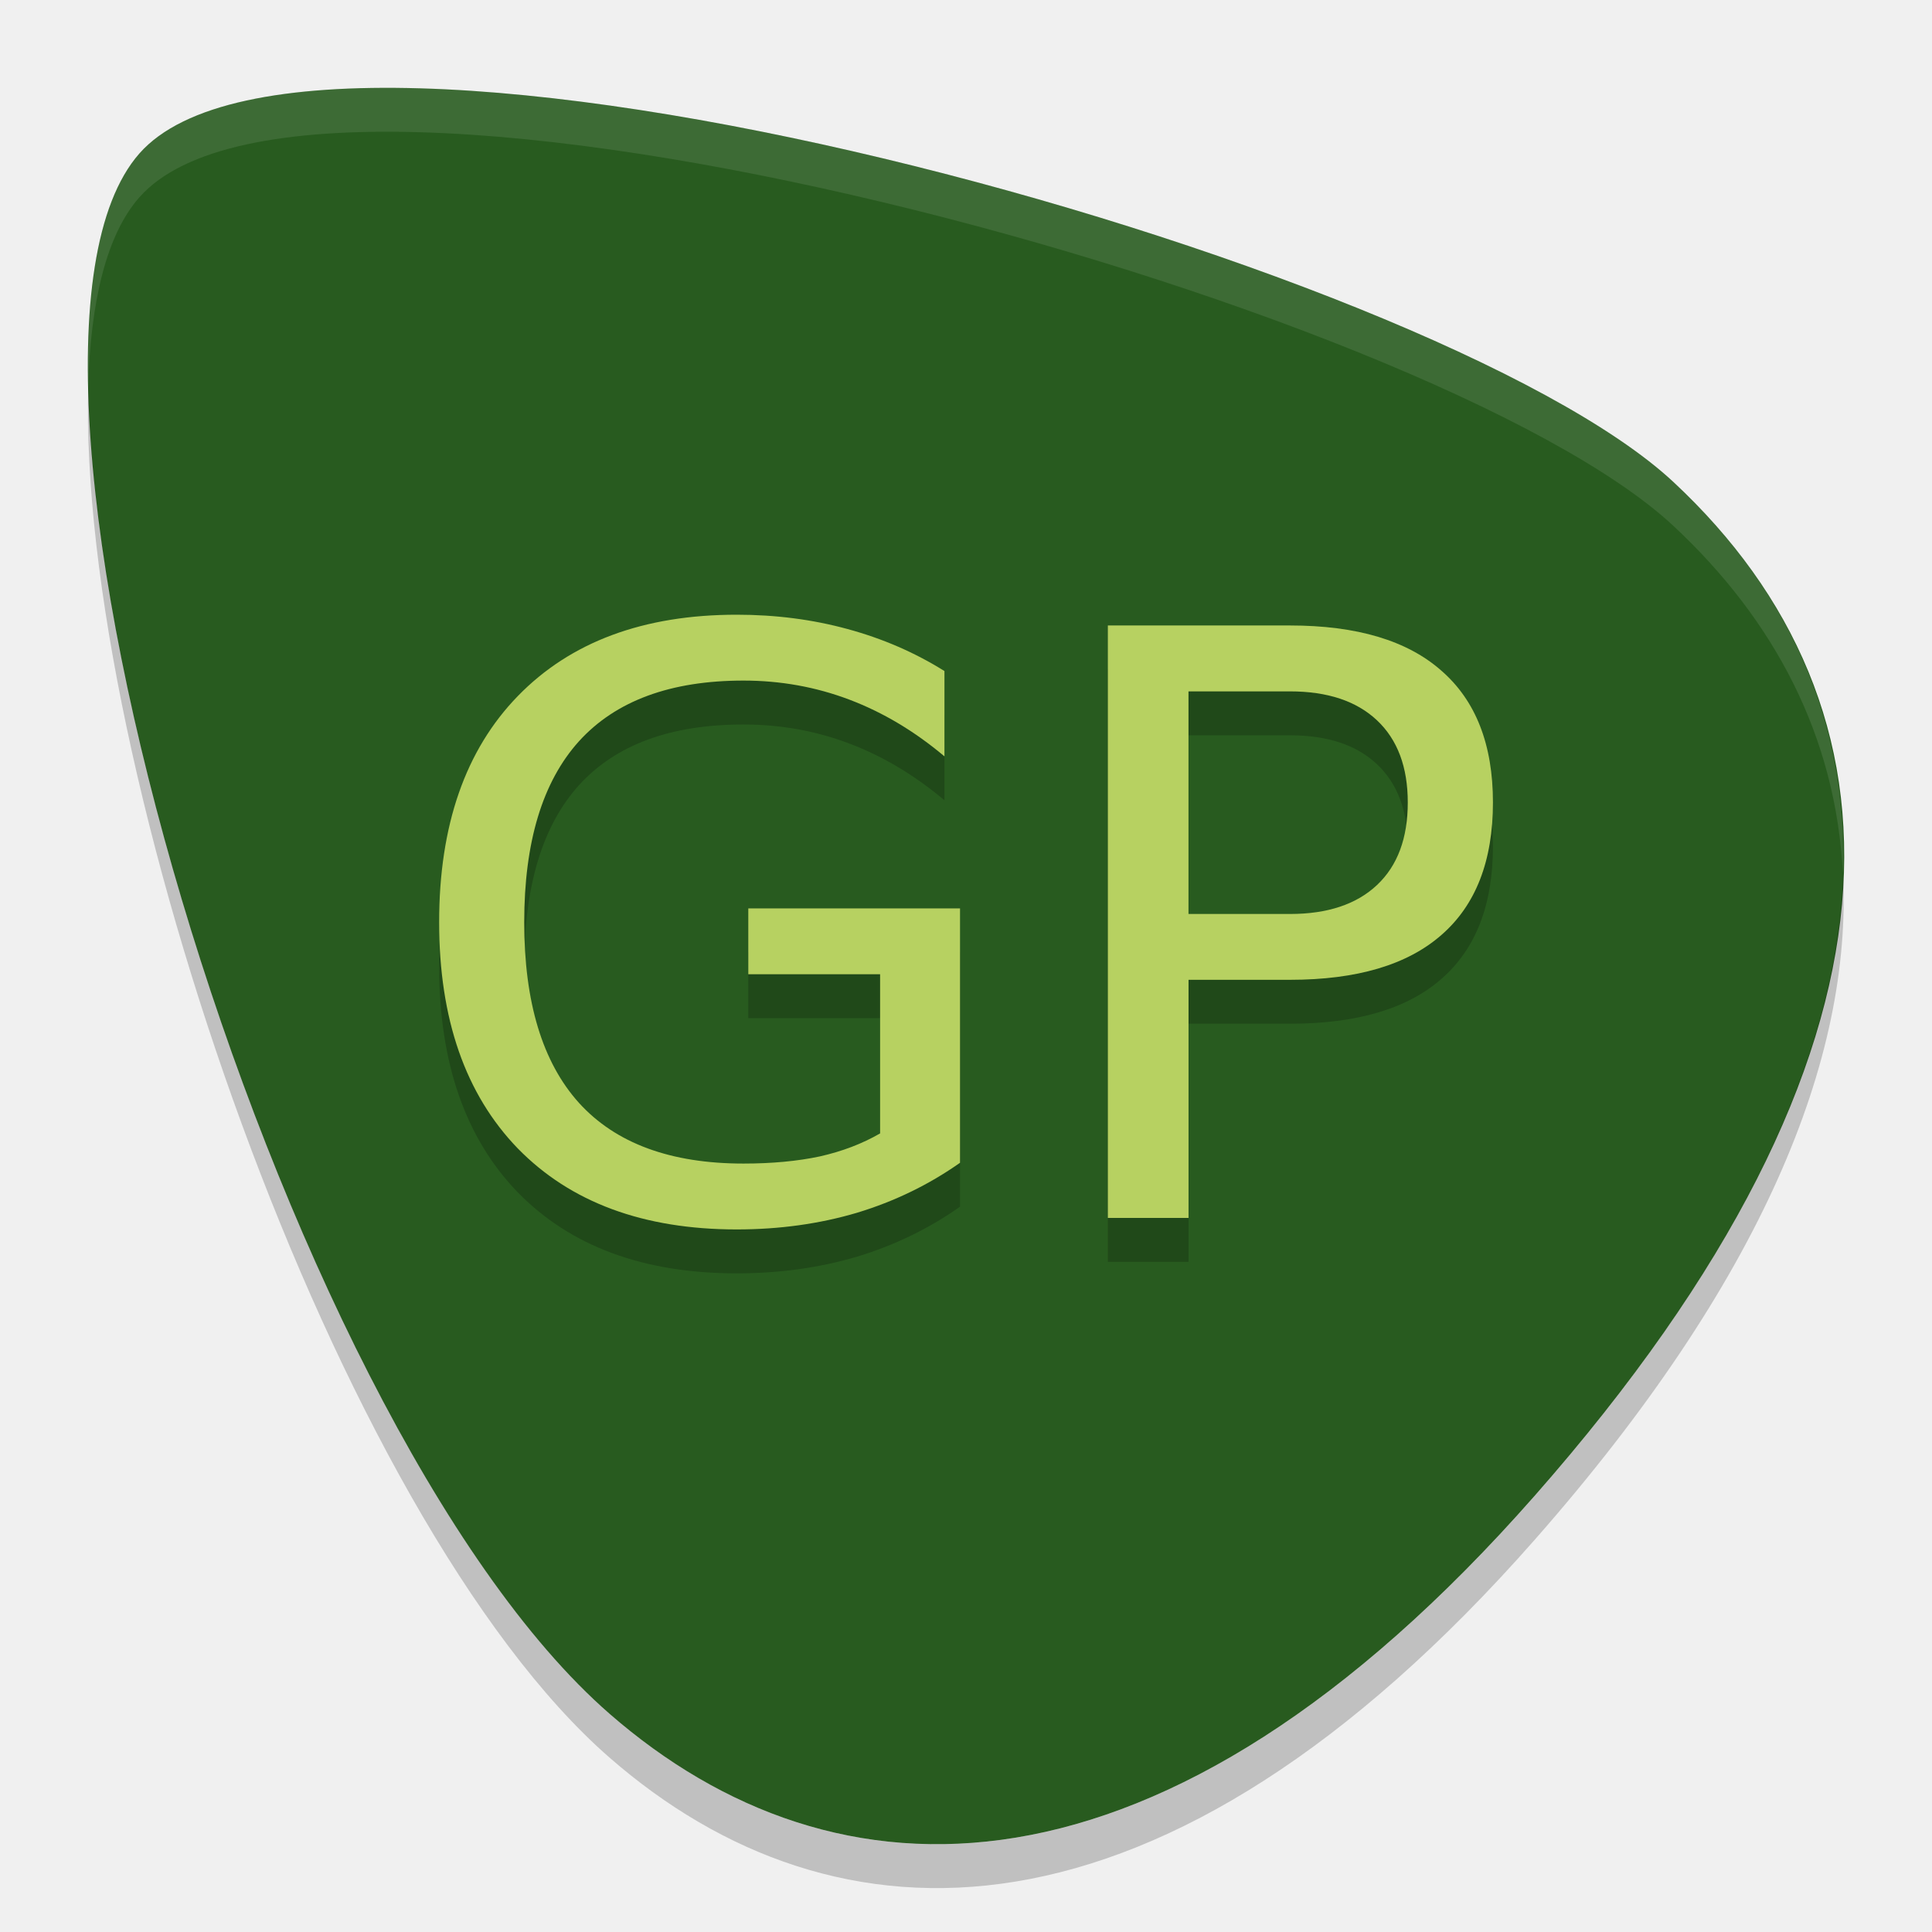
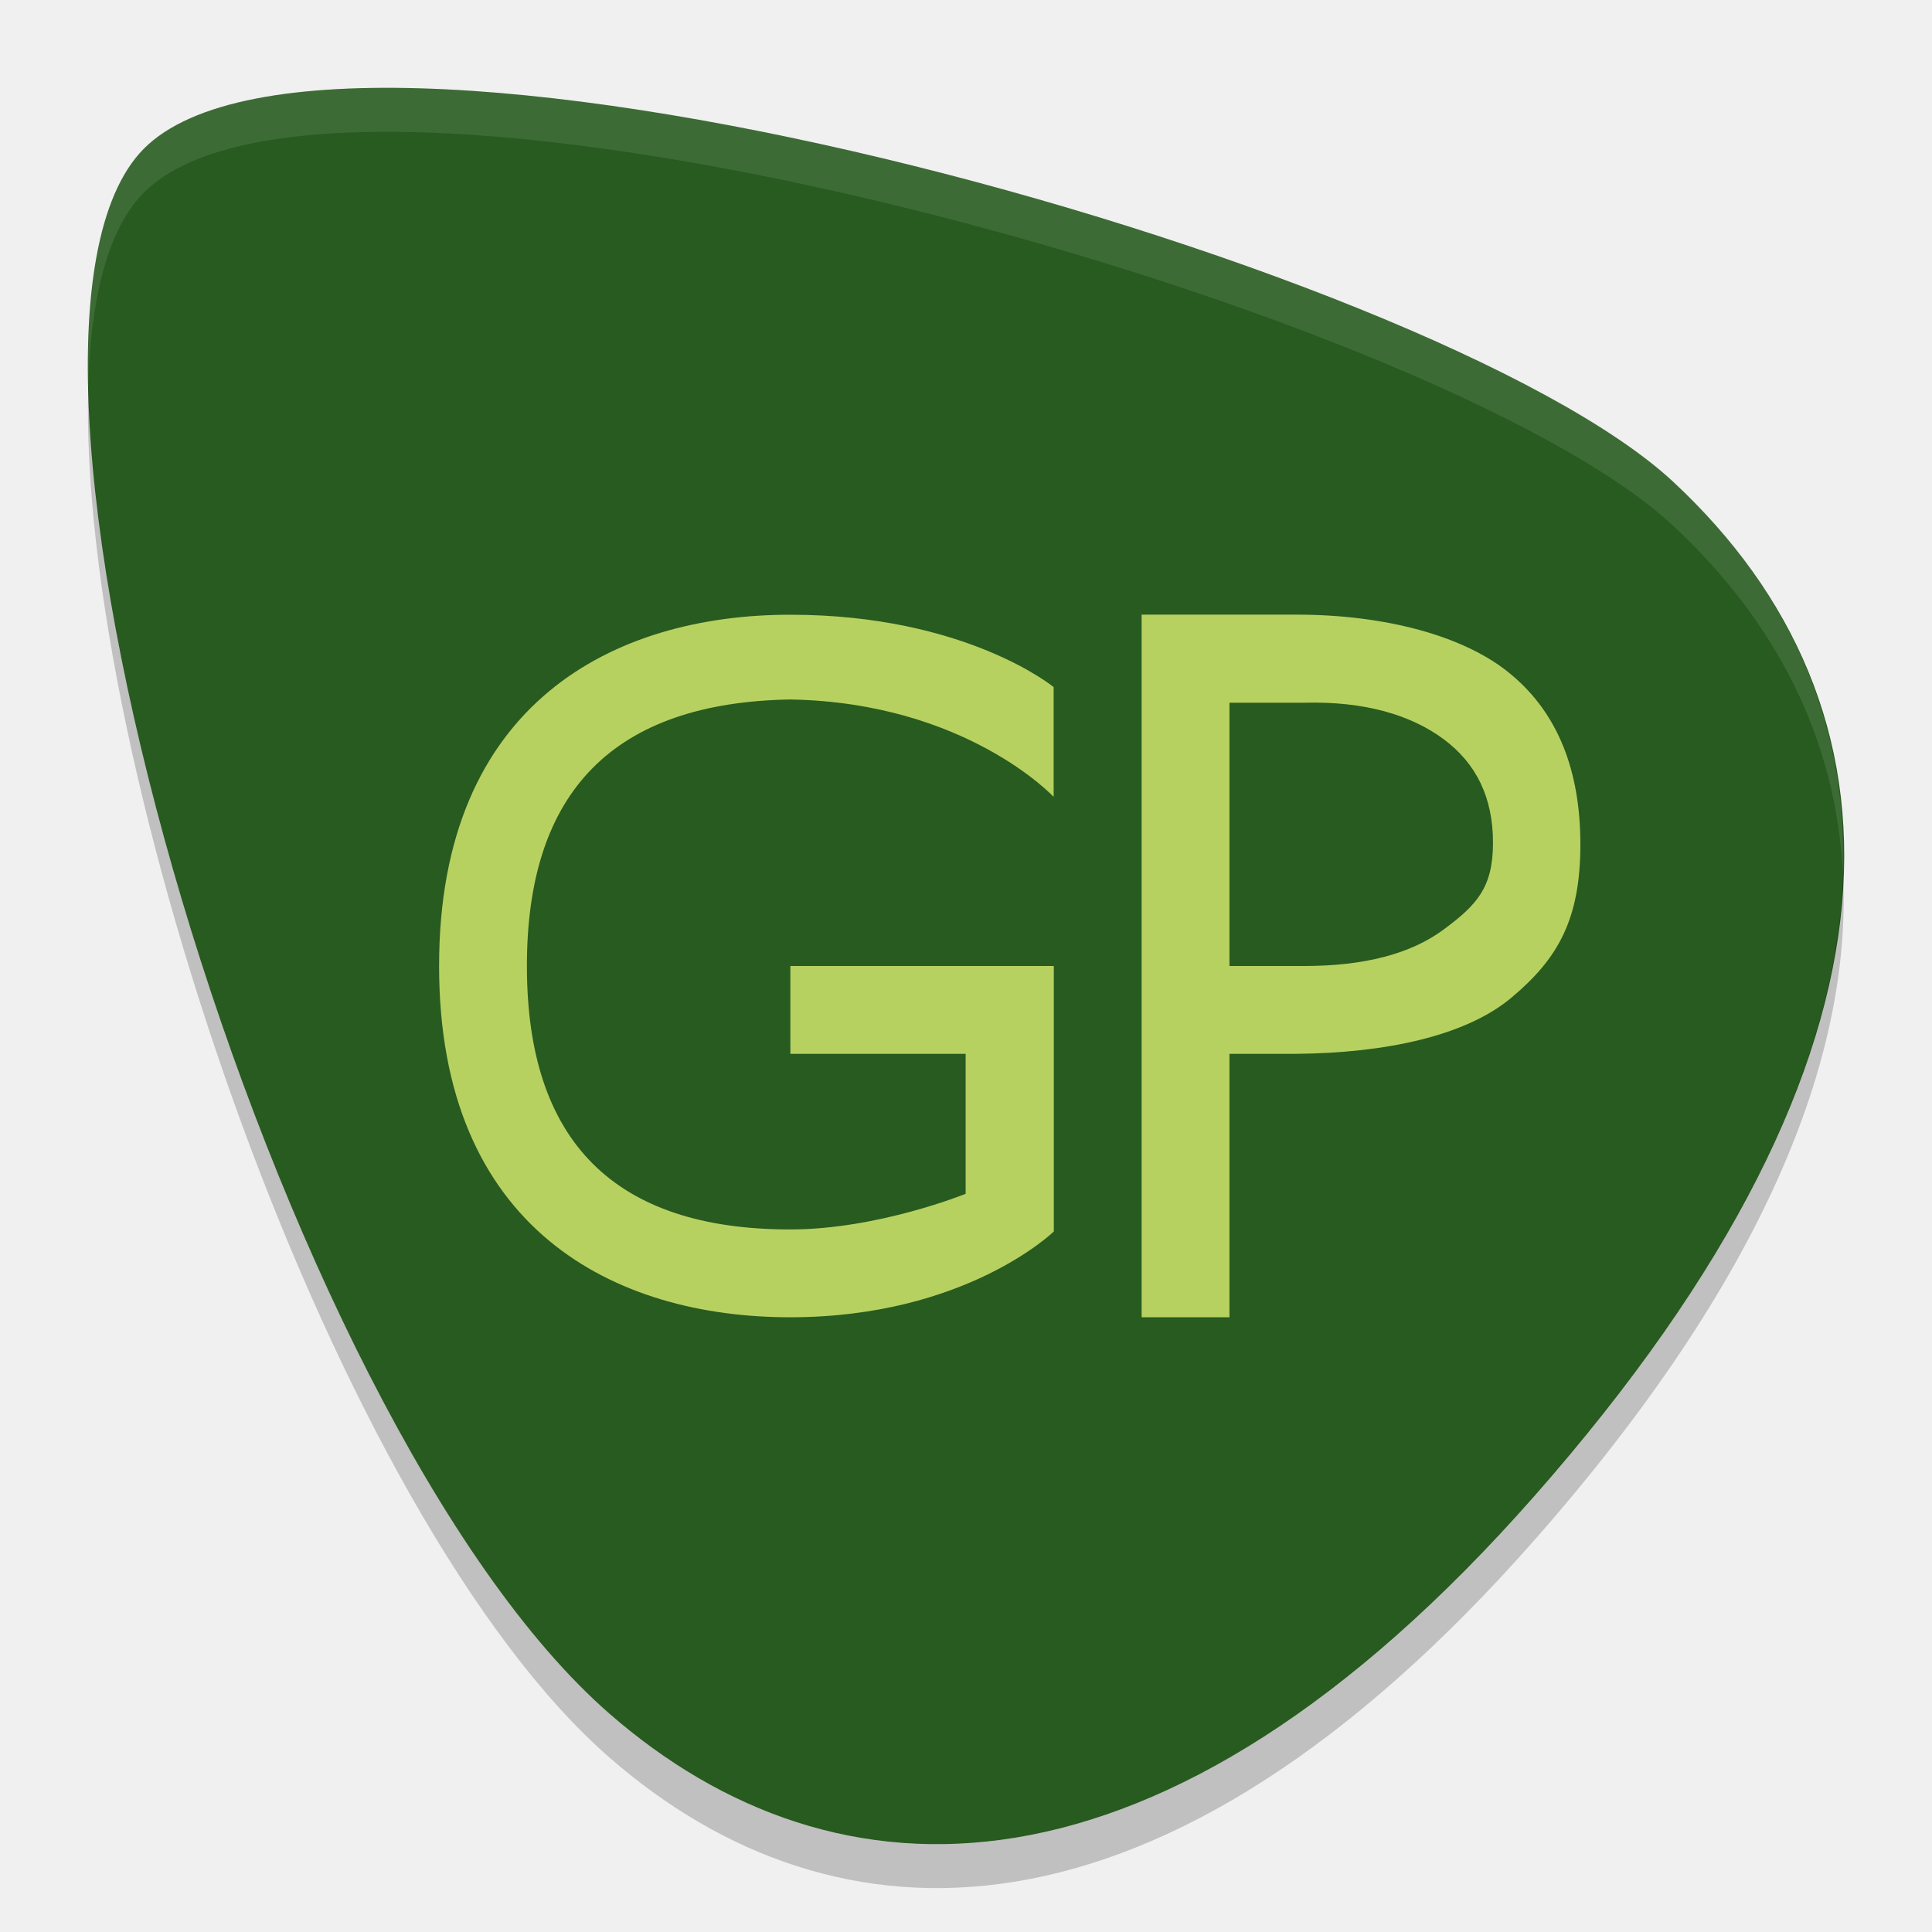
<svg xmlns="http://www.w3.org/2000/svg" height="22" width="22" version="1">
-   <path fill="#285b1f" d="m17.48 17.028c-4.266 4.85-7.984 4.713-10.538 2.488-3.832-3.339-7.376-15.471-5.355-17.768 2.021-2.297 14.741 1.198 17.469 3.741 2.728 2.543 2.915 6.434-1.576 11.539z" />
-   <g opacity=".2" transform="matrix(.50536 0 0 .50204 -1.468 -.69847)">
-     <path d="m22.736 28.095v-3.61h-2.97v-1.494h4.771v5.77q-1.053 0.747-2.322 1.134-1.269 0.378-2.709 0.378-3.15 0-4.933-1.836-1.773-1.845-1.773-5.131 0-3.295 1.773-5.131 1.782-1.845 4.933-1.845 1.314 0 2.493 0.324 1.188 0.324 2.187 0.954v1.935q-1.009-0.855-2.143-1.287t-2.385-0.432q-2.466 0-3.708 1.377-1.233 1.377-1.233 4.105 0 2.718 1.233 4.096 1.242 1.377 3.708 1.377 0.963 0 1.719-0.162 0.756-0.171 1.359-0.522z" />
-     <path d="m29.685 18.068v5.05h2.286q1.269 0 1.962-0.657t0.693-1.872q0-1.206-0.693-1.863-0.693-0.657-1.962-0.657h-2.286zm-1.818-1.494h4.105q2.259 0 3.412 1.026 1.161 1.017 1.161 2.988 0 1.989-1.161 3.006-1.152 1.017-3.412 1.017h-2.286v5.401h-1.818v-13.439z" />
-   </g>
-   <path opacity=".1" fill="#fff" d="m4.232 1.001c-1.25 0.019-2.204 0.244-2.646 0.747-0.434 0.493-0.609 1.442-0.582 2.658 0.027-0.975 0.209-1.734 0.582-2.158 2.021-2.297 14.741 1.198 17.469 3.74 1.158 1.08 1.852 2.406 1.93 3.962 0.061-1.774-0.65-3.268-1.93-4.462-2.131-1.987-10.361-4.554-14.823-4.487z" />
-   <g fill="#b7d161" transform="matrix(.50536 0 0 .50204 -1.468 -1.1985)">
-     <path d="m22.736 28.095v-3.61h-2.97v-1.494h4.771v5.77q-1.053 0.747-2.322 1.134-1.269 0.378-2.709 0.378-3.15 0-4.933-1.836-1.773-1.845-1.773-5.131 0-3.295 1.773-5.131 1.782-1.845 4.933-1.845 1.314 0 2.493 0.324 1.188 0.324 2.187 0.954v1.935q-1.009-0.855-2.143-1.287t-2.385-0.432q-2.466 0-3.708 1.377-1.233 1.377-1.233 4.105 0 2.718 1.233 4.096 1.242 1.377 3.708 1.377 0.963 0 1.719-0.162 0.756-0.171 1.359-0.522z" />
-     <path d="m29.685 18.068v5.05h2.286q1.269 0 1.962-0.657t0.693-1.872q0-1.206-0.693-1.863-0.693-0.657-1.962-0.657h-2.286zm-1.818-1.494h4.105q2.259 0 3.412 1.026 1.161 1.017 1.161 2.988 0 1.989-1.161 3.006-1.152 1.017-3.412 1.017h-2.286v5.401h-1.818v-13.439z" />
-   </g>
-   <path opacity=".2" d="m1.005 4.407c-0.121 4.315 2.812 12.885 5.938 15.609 2.553 2.225 6.272 2.362 10.538-2.488 2.583-2.937 3.612-5.47 3.506-7.577-0.068 2.005-1.124 4.368-3.506 7.077-4.267 4.85-7.984 4.713-10.538 2.488-3.009-2.623-5.838-10.663-5.937-15.11z" />
+   <path style="fill:#285b1f" d="m 17.48,17.028 c -4.266,4.85 -7.984,4.713 -10.538,2.488 -3.832,-3.339 -7.376,-15.471 -5.355,-17.768 2.021,-2.297 14.741,1.198 17.469,3.741 2.728,2.543 2.915,6.434 -1.576,11.539 z" />
+   <path style="opacity:0.1;fill:#ffffff" d="m 4.232,1.002 c -1.25,0.019 -2.204,0.244 -2.646,0.747 -0.434,0.493 -0.609,1.442 -0.582,2.658 0.027,-0.975 0.209,-1.734 0.582,-2.158 2.021,-2.297 14.741,1.198 17.469,3.74 1.158,1.08 1.852,2.406 1.93,3.962 0.061,-1.774 -0.65,-3.268 -1.93,-4.462 -2.131,-1.987 -10.361,-4.554 -14.823,-4.487 z" />
+   <path style="opacity:0.2" d="m 1.005,4.407 c -0.121,4.315 2.812,12.885 5.938,15.609 2.553,2.225 6.272,2.362 10.538,-2.488 2.583,-2.937 3.612,-5.47 3.506,-7.577 -0.068,2.005 -1.124,4.368 -3.506,7.077 -4.267,4.85 -7.985,4.713 -10.538,2.488 -3.009,-2.623 -5.838,-10.663 -5.937,-15.11 z" />
+   <path style="fill:#b7d161" d="m 8.998,7 c -2,-1e-7 -3.999,1 -3.998,4 -0.001,3 1.998,4 3.998,4 2,0 3.002,-0.977 3.002,-0.977 l 0,-3.023 -3,0 0,1 1.996,0 0,1.594 c 0,0 -0.998,0.406 -1.998,0.406 -2,0 -2.999,-1 -2.998,-3 -0.001,-2 0.998,-3 2.998,-3.035 2,0.035 3,1.109 3,1.109 l 0,-1.25 c 0,0 -1,-0.824 -3,-0.824 z m 4.002,0 0,8 1,0 0,-3 0.766,0 c 1.015,-0.009 1.932,-0.205 2.449,-0.643 0.522,-0.438 0.781,-0.884 0.781,-1.74 0,-0.848 -0.26,-1.492 -0.781,-1.93 -0.518,-0.442 -1.434,-0.688 -2.449,-0.688 l -1.766,0 z m 1,1.002 0.852,0 c 0.685,-0.018 1.214,0.138 1.588,0.416 0.374,0.278 0.561,0.668 0.561,1.178 0,0.514 -0.187,0.71 -0.561,0.988 -0.374,0.278 -0.903,0.416 -1.588,0.416 l -0.852,0 0,-2.998 z" />
</svg>
